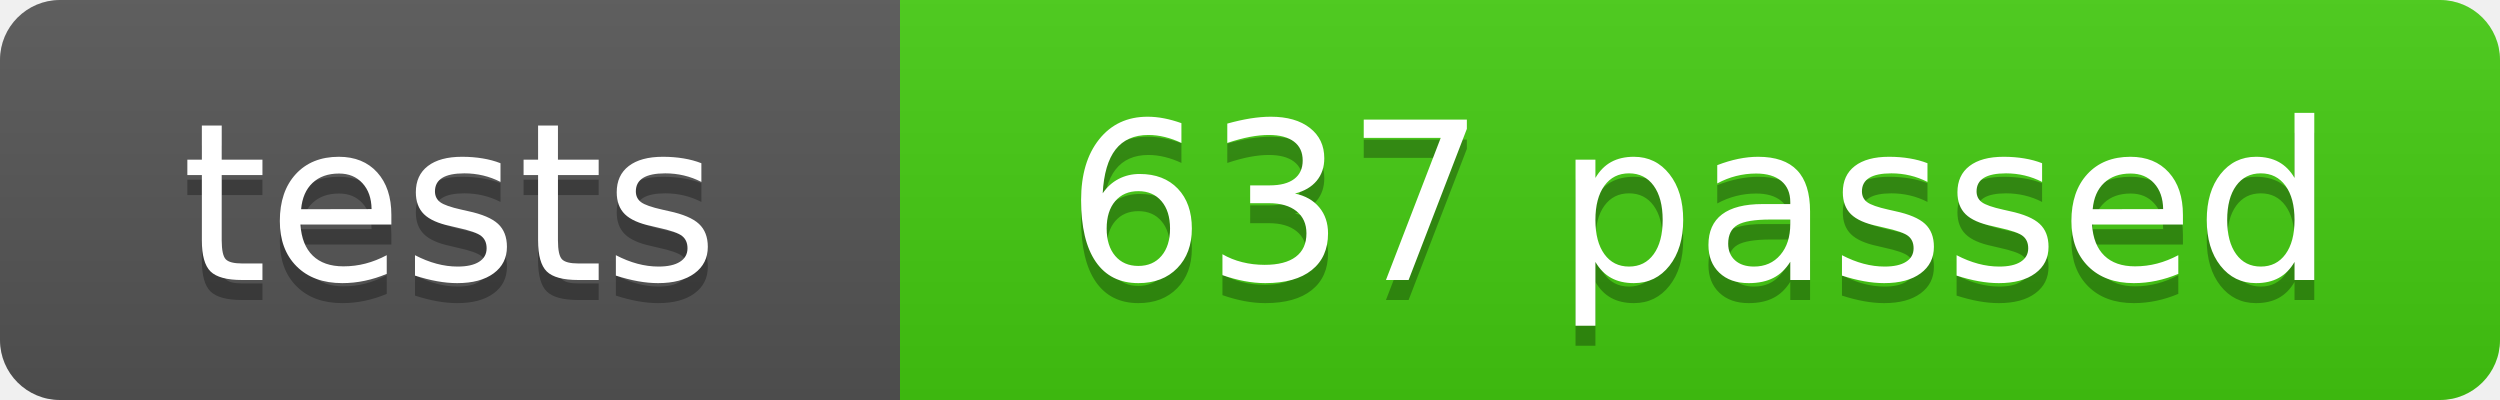
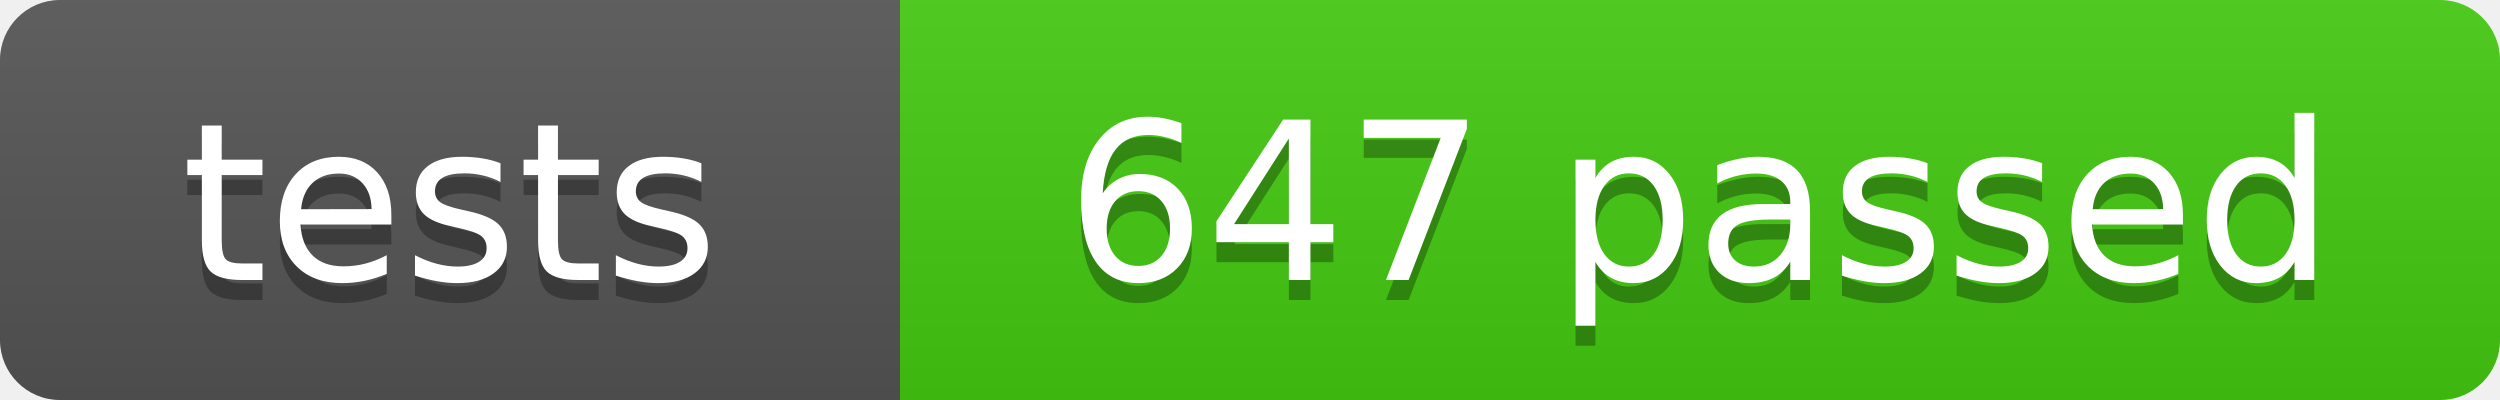
- <svg xmlns="http://www.w3.org/2000/svg" width="125" height="20" role="img" aria-label="tests: 637 passed">
+ <svg xmlns="http://www.w3.org/2000/svg" width="125" height="20" role="img" aria-label="tests: 647 passed">
  <linearGradient id="s" x2="0" y2="100%">
    <stop offset="0" stop-color="#bbb" stop-opacity=".1" />
    <stop offset="1" stop-opacity=".1" />
  </linearGradient>
  <clipPath id="r">
    <rect width="125" height="20" rx="3" fill="#fff" />
  </clipPath>
  <g clip-path="url(#r)">
    <rect width="45" height="20" fill="#555" />
    <rect x="45" width="80" height="20" fill="#4c1" />
    <rect width="125" height="20" fill="url(#s)" />
  </g>
  <g fill="#fff" text-anchor="middle" font-family="Verdana,Geneva,DejaVu Sans,sans-serif" font-size="110">
    <text x="225" y="150" fill="#010101" fill-opacity=".3" transform="scale(.1)" textLength="350">tests</text>
    <text x="225" y="140" transform="scale(.1)" textLength="350">tests</text>
-     <text x="850" y="150" fill="#010101" fill-opacity=".3" transform="scale(.1)" textLength="700">637 passed</text>
-     <text x="850" y="140" transform="scale(.1)" textLength="700">637 passed</text>
+     <text x="850" y="150" fill="#010101" fill-opacity=".3" transform="scale(.1)" textLength="700">647 passed</text>
+     <text x="850" y="140" transform="scale(.1)" textLength="700">647 passed</text>
  </g>
</svg>
